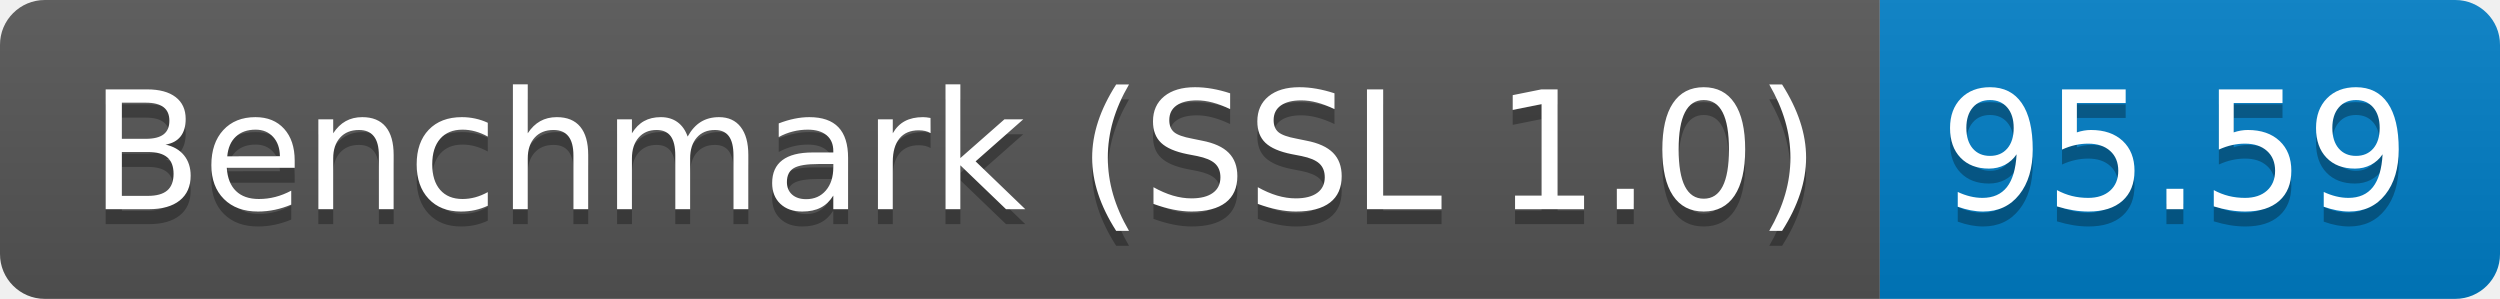
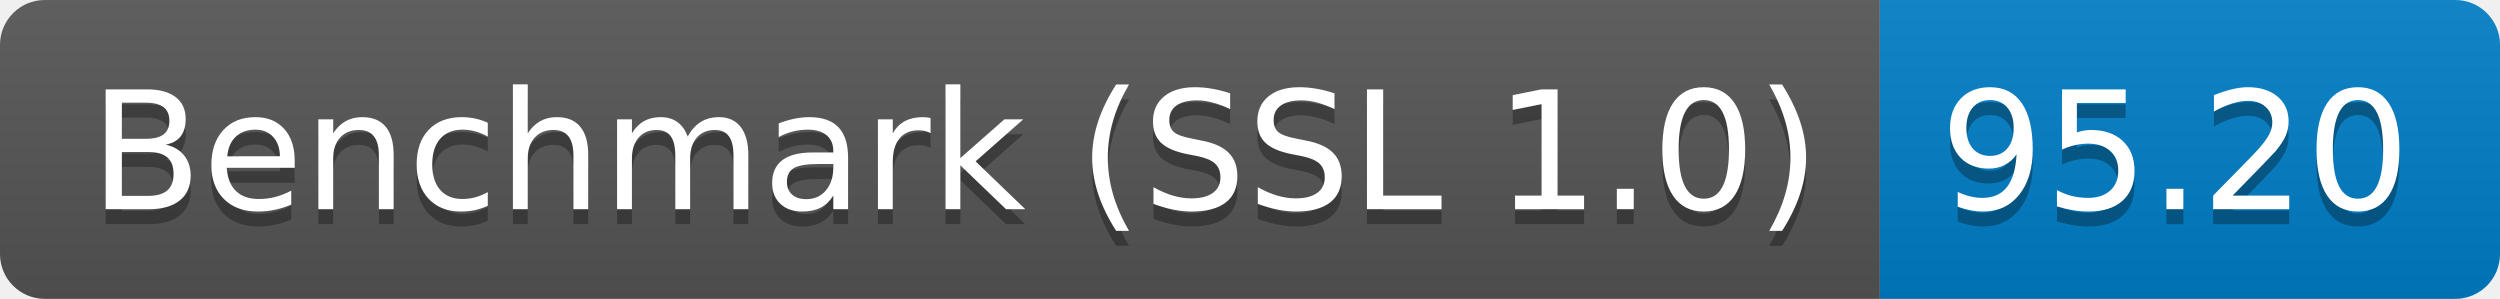
<svg xmlns="http://www.w3.org/2000/svg" height="20" width="167.3">
  <linearGradient id="smooth" x2="0" y2="100%">
    <stop offset="0" stop-color="#bbb" stop-opacity=".1" />
    <stop offset="1" stop-opacity=".1" />
  </linearGradient>
  <clipPath id="round">
    <rect fill="#fff" height="20" rx="3" width="167.3" />
  </clipPath>
  <g clip-path="url(#round)">
    <rect fill="#555" height="20" width="125.8" />
    <rect fill="#007ec6" height="20" width="41.5" x="125.8" />
    <rect fill="url(#smooth)" height="20" width="167.3" />
  </g>
  <g fill="#fff" font-family="DejaVu Sans,Verdana,Geneva,sans-serif" font-size="110" text-anchor="middle">
    <text fill="#010101" fill-opacity=".3" lengthAdjust="spacing" textLength="1158.0" transform="scale(0.1)" x="639.0" y="150">Benchmark (SSL 1.0)</text>
    <text lengthAdjust="spacing" textLength="1158.0" transform="scale(0.1)" x="639.0" y="140">Benchmark (SSL 1.0)</text>
-     <text fill="#010101" fill-opacity=".3" lengthAdjust="spacing" textLength="315.0" transform="scale(0.1)" x="1455.5" y="150">95.59</text>
-     <text lengthAdjust="spacing" textLength="315.0" transform="scale(0.1)" x="1455.5" y="140">95.59</text>
+     <text fill="#010101" fill-opacity=".3" lengthAdjust="spacing" textLength="315.0" transform="scale(0.1)" x="1455.5" y="150">95.20</text>
+     <text lengthAdjust="spacing" textLength="315.0" transform="scale(0.1)" x="1455.5" y="140">95.20</text>
  </g>
</svg>
